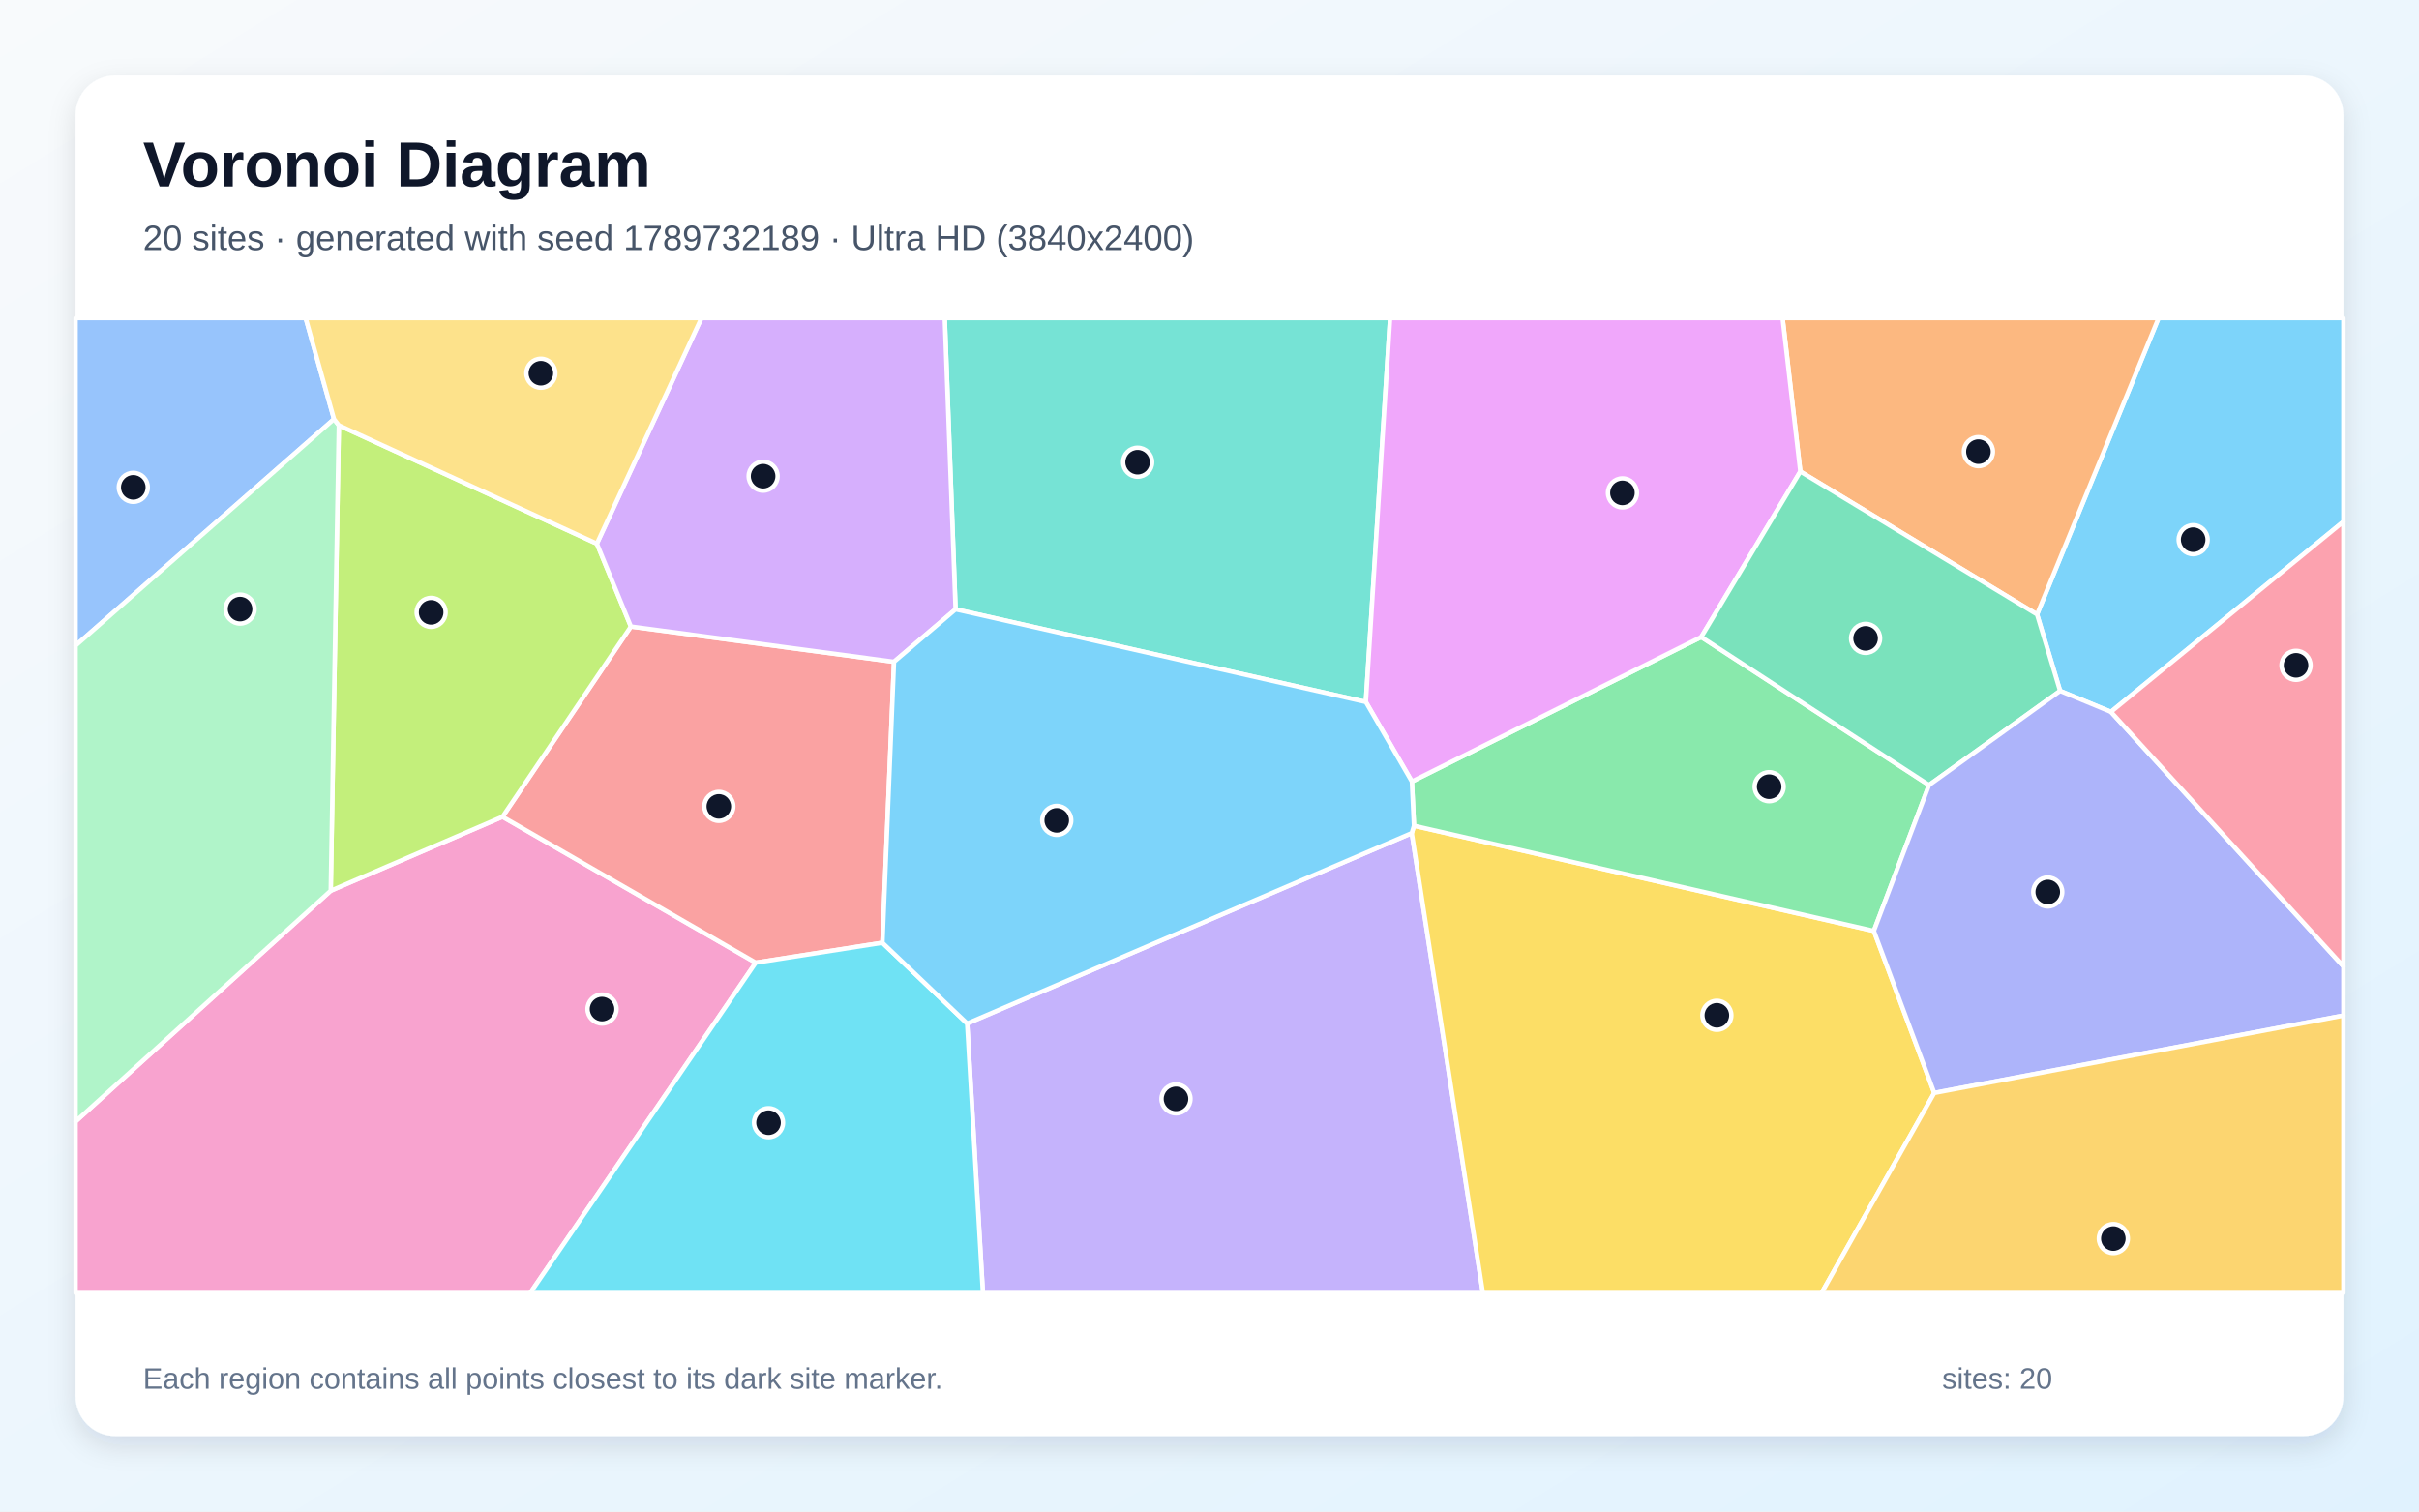
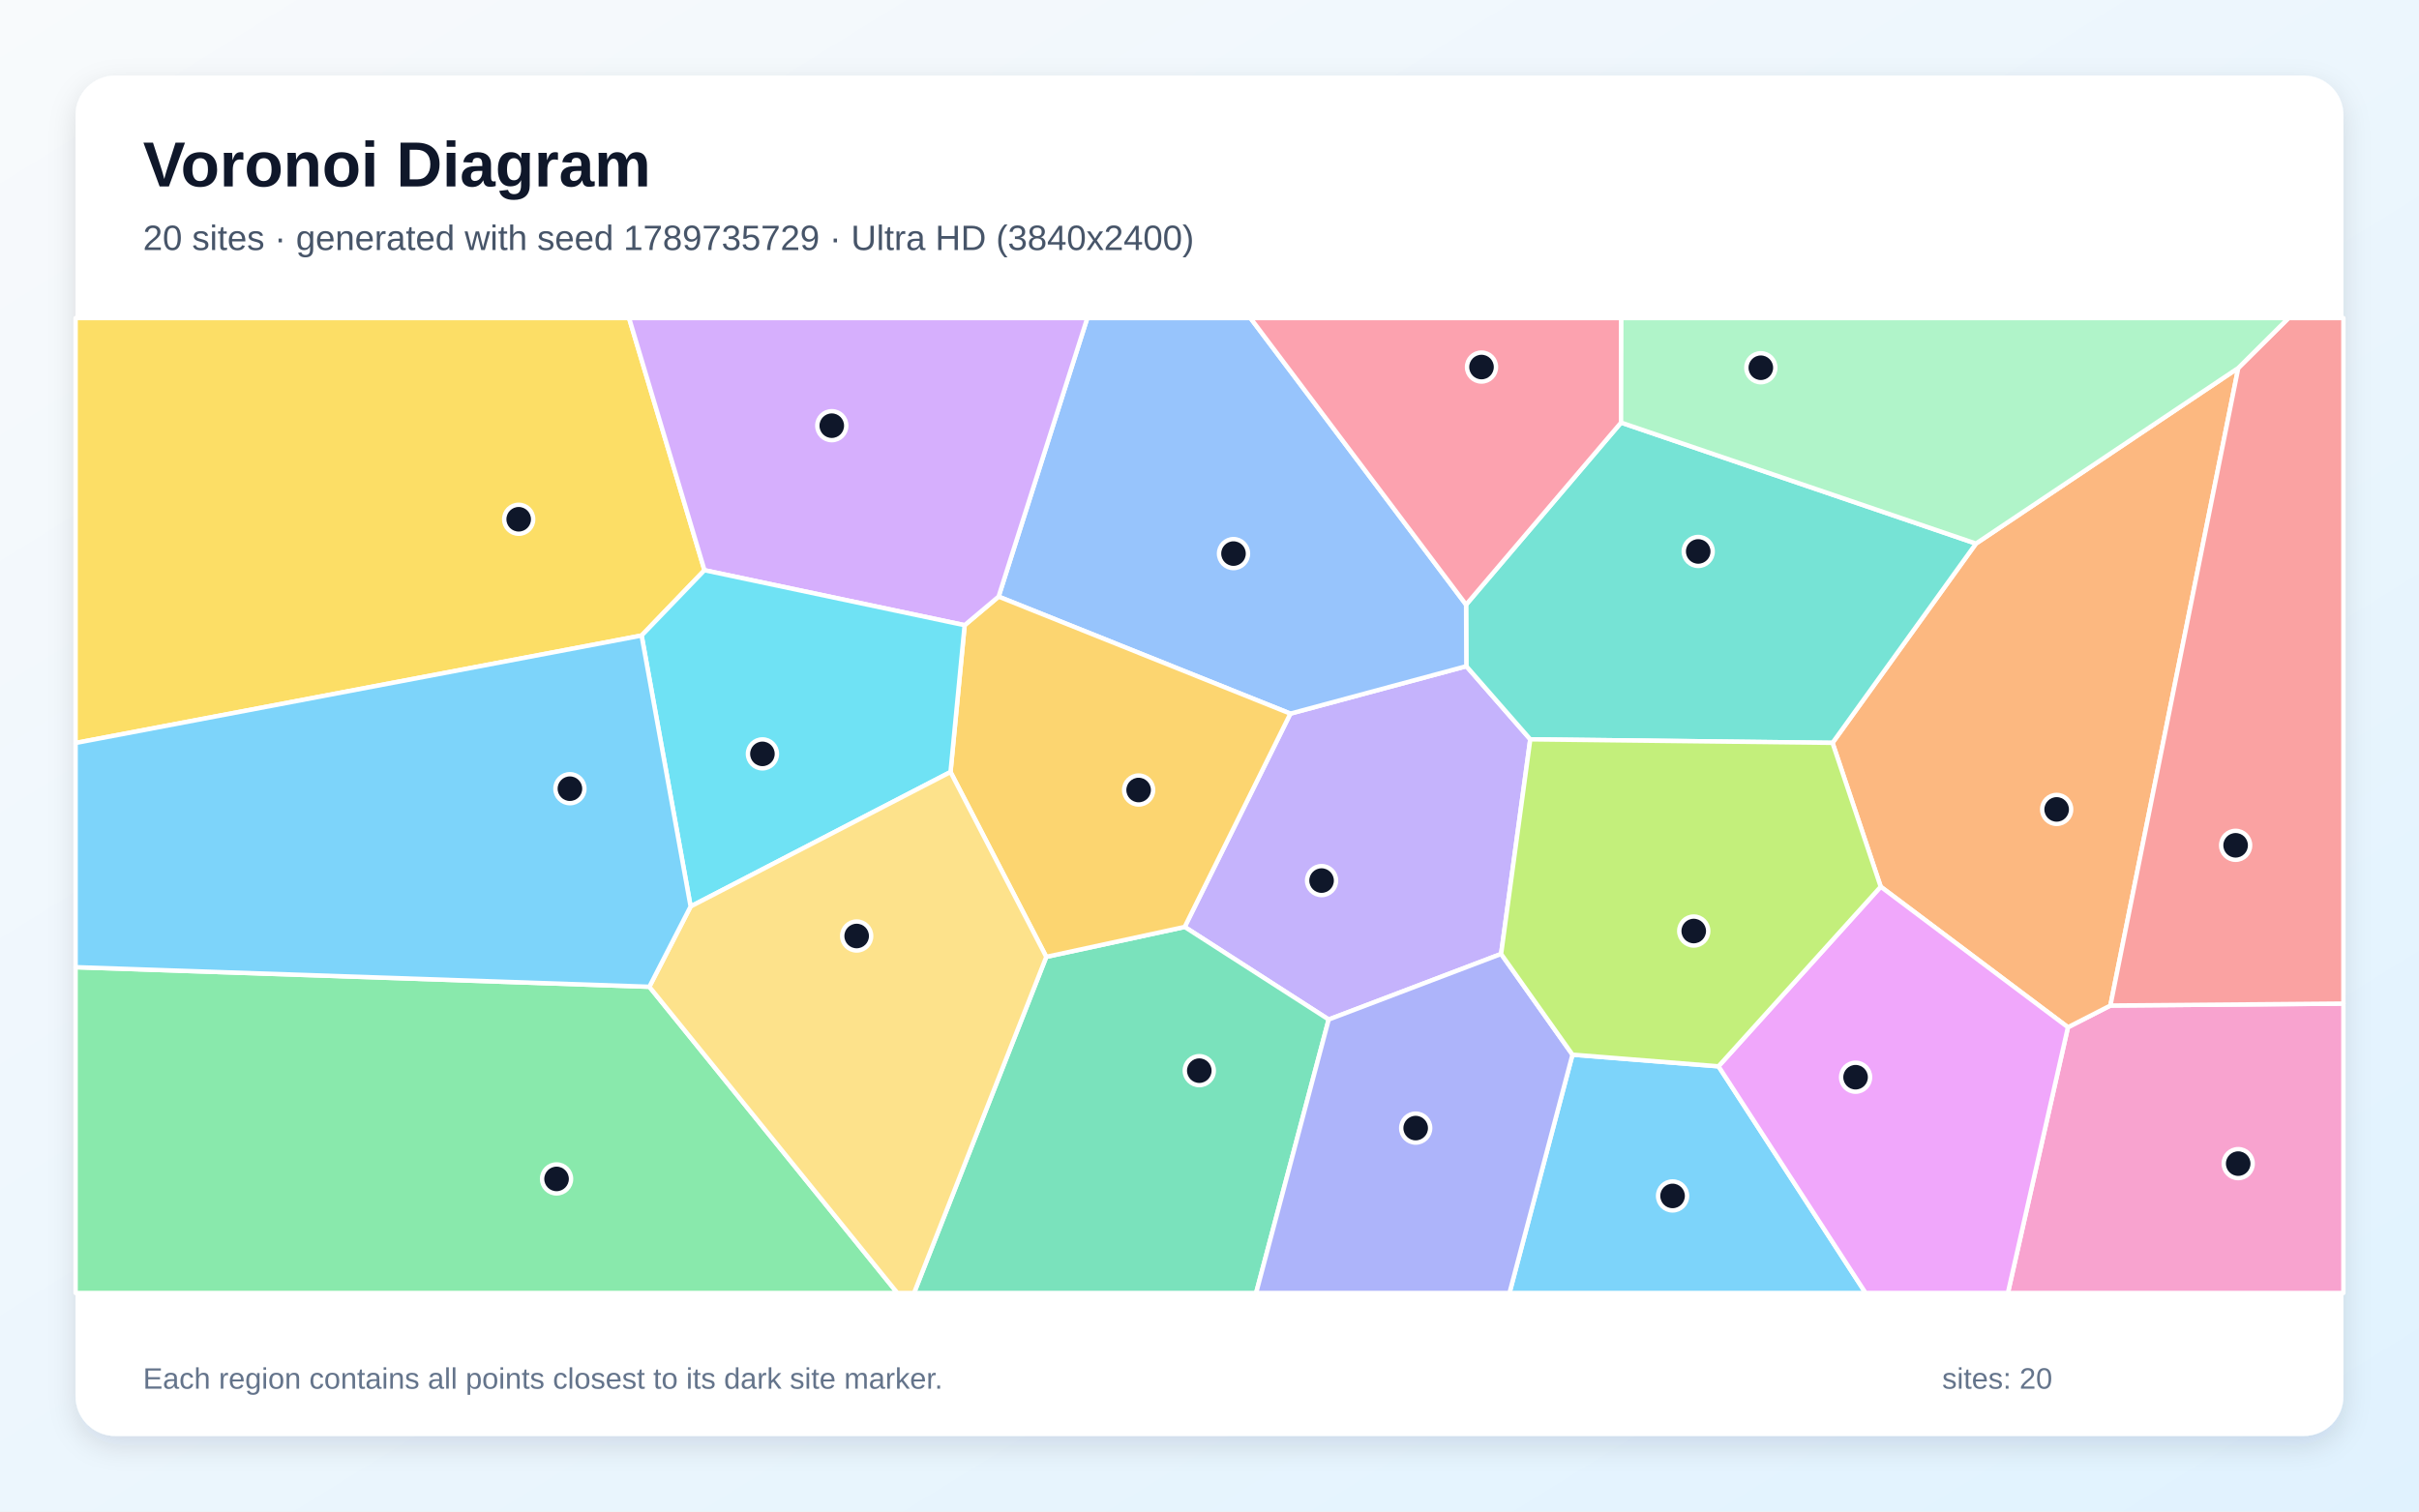
<svg xmlns="http://www.w3.org/2000/svg" width="3840" height="2400" viewBox="0 0 3840 2400" role="img" aria-labelledby="title description">
  <defs>
    <linearGradient id="background" x1="0" y1="0" x2="1" y2="1">
      <stop stop-color="#F8FAFC" />
      <stop offset="1" stop-color="#E0F2FE" />
    </linearGradient>
    <filter id="shadow" x="-5%" y="-5%" width="110%" height="110%">
      <feDropShadow dx="0" dy="15" stdDeviation="22" flood-color="#0F172A" flood-opacity=".12" />
    </filter>
  </defs>
  <rect width="3840" height="2400" fill="url(#background)" />
  <rect x="120" y="120" width="3600" height="2160" rx="63" fill="#FFFFFF" filter="url(#shadow)" />
  <g font-family="Arial, sans-serif">
    <text x="227" y="296" font-size="101" font-weight="700" fill="#0F172A">Voronoi Diagram</text>
-     <text x="227" y="397" font-size="56" fill="#475569">20 sites · generated with seed 1789732189 · Ultra HD (3840x2400)</text>
+     <text x="227" y="397" font-size="56" fill="#475569">20 sites · generated with seed 1789735729 · Ultra HD (3840x2400)</text>
  </g>
  <g stroke="#FFFFFF" stroke-width="7" stroke-linejoin="round">
-     <polygon points="3351.0,1130.3 3270.3,1097.0 3233.7,975.6 3426.6,505.0 3720.0,505.0 3720.0,828.3" fill="#38BDF8" fill-opacity="0.65" />
-     <polygon points="1535.3,1625.1 2241.1,1322.8 2354.0,2053.0 1560.3,2053.0" fill="#A78BFA" fill-opacity="0.65" />
-     <polygon points="120.0,1780.7 525.0,1414.3 797.7,1296.9 1199.7,1528.5 841.7,2053.0 120.0,2053.0" fill="#F472B6" fill-opacity="0.65" />
-     <polygon points="2857.9,748.7 2829.7,505.0 3426.6,505.0 3233.7,975.6" fill="#FB923C" fill-opacity="0.65" />
-     <polygon points="2241.1,1322.8 2244.6,1311.1 2974.6,1478.1 3070.5,1735.4 2891.6,2053.0 2354.0,2053.0" fill="#FACC15" fill-opacity="0.65" />
-     <polygon points="2974.6,1478.1 2244.6,1311.1 2241.3,1240.9 2700.6,1011.5 3062.2,1246.5" fill="#4ADE80" fill-opacity="0.65" />
-     <polygon points="2168.2,1114.6 1516.9,967.5 1499.7,505.0 2206.7,505.0" fill="#2DD4BF" fill-opacity="0.65" />
-     <polygon points="530.2,665.4 120.0,1025.1 120.0,505.0 485.2,505.0" fill="#60A5FA" fill-opacity="0.65" />
-     <polygon points="2700.6,1011.5 2241.3,1240.9 2168.2,1114.6 2206.7,505.0 2829.7,505.0 2857.9,748.7" fill="#E879F9" fill-opacity="0.65" />
-     <polygon points="3062.2,1246.5 2700.6,1011.5 2857.9,748.7 3233.7,975.6 3270.3,1097.0" fill="#34D399" fill-opacity="0.65" />
-     <polygon points="1400.8,1496.9 1199.7,1528.5 797.7,1296.9 1001.5,994.8 1419.2,1050.8" fill="#F87171" fill-opacity="0.65" />
-     <polygon points="3070.5,1735.4 2974.6,1478.1 3062.2,1246.5 3270.3,1097.0 3351.0,1130.3 3720.0,1534.5 3720.0,1612.5" fill="#818CF8" fill-opacity="0.65" />
-     <polygon points="3070.5,1735.4 3720.0,1612.5 3720.0,2053.0 2891.6,2053.0" fill="#FBBF24" fill-opacity="0.65" />
-     <polygon points="947.5,863.2 1001.5,994.8 797.7,1296.9 525.0,1414.3 537.9,675.3" fill="#A3E635" fill-opacity="0.65" />
-     <polygon points="1419.2,1050.8 1001.5,994.8 947.5,863.2 1113.5,505.0 1499.7,505.0 1516.9,967.5" fill="#C084FC" fill-opacity="0.65" />
-     <polygon points="3351.0,1130.3 3720.0,828.3 3720.0,1534.5" fill="#FB7185" fill-opacity="0.65" />
-     <polygon points="1199.7,1528.5 1400.8,1496.9 1535.3,1625.1 1560.3,2053.0 841.7,2053.0" fill="#22D3EE" fill-opacity="0.65" />
-     <polygon points="537.9,675.3 525.0,1414.3 120.0,1780.7 120.0,1025.1 530.2,665.4" fill="#86EFAC" fill-opacity="0.65" />
-     <polygon points="947.5,863.2 537.9,675.3 530.2,665.4 485.2,505.0 1113.5,505.0" fill="#FCD34D" fill-opacity="0.65" />
-     <polygon points="1400.8,1496.9 1419.2,1050.8 1516.9,967.5 2168.2,1114.6 2241.3,1240.9 2244.6,1311.1 2241.1,1322.8 1535.3,1625.1" fill="#38BDF8" fill-opacity="0.65" />
+     <polygon points="2496.2,1674.6 2728.0,1693.1 2961.5,2053.0 2396.2,2053.0" fill="#38BDF8" fill-opacity="0.65" />
+     <polygon points="2382.9,1514.7 2109.2,1618.8 1880.6,1471.8 2048.4,1133.1 2327.7,1057.8 2429.2,1173.9" fill="#A78BFA" fill-opacity="0.65" />
+     <polygon points="3282.7,1631.1 3350.1,1596.6 3720.0,1593.5 3720.0,2053.0 3187.4,2053.0" fill="#F472B6" fill-opacity="0.65" />
+     <polygon points="3553.1,584.3 3350.1,1596.6 3282.7,1631.1 2985.5,1407.9 2909.0,1179.5 3136.7,863.1" fill="#FB923C" fill-opacity="0.65" />
+     <polygon points="1118.3,905.4 1018.5,1009.1 120.0,1179.7 120.0,505.0 998.6,505.0" fill="#FACC15" fill-opacity="0.65" />
+     <polygon points="120.0,1535.7 1030.8,1566.8 1424.5,2053.0 120.0,2053.0" fill="#4ADE80" fill-opacity="0.65" />
+     <polygon points="3136.7,863.1 2909.0,1179.5 2429.2,1173.9 2327.7,1057.8 2327.3,960.1 2573.3,671.0" fill="#2DD4BF" fill-opacity="0.65" />
+     <polygon points="2327.3,960.1 2327.7,1057.8 2048.4,1133.1 1585.2,947.3 1726.0,505.0 1985.0,505.0" fill="#60A5FA" fill-opacity="0.65" />
+     <polygon points="2728.0,1693.1 2985.5,1407.9 3282.7,1631.1 3187.4,2053.0 2961.5,2053.0" fill="#E879F9" fill-opacity="0.65" />
+     <polygon points="1660.9,1519.3 1880.6,1471.8 2109.2,1618.8 1994.0,2053.0 1451.0,2053.0" fill="#34D399" fill-opacity="0.65" />
+     <polygon points="3350.1,1596.6 3553.1,584.3 3632.9,505.0 3720.0,505.0 3720.0,1593.5" fill="#F87171" fill-opacity="0.65" />
+     <polygon points="2109.2,1618.8 2382.9,1514.7 2496.2,1674.6 2396.2,2053.0 1994.0,2053.0" fill="#818CF8" fill-opacity="0.65" />
+     <polygon points="1660.9,1519.3 1508.9,1225.8 1531.3,992.7 1585.2,947.3 2048.4,1133.1 1880.6,1471.8" fill="#FBBF24" fill-opacity="0.65" />
+     <polygon points="2909.0,1179.5 2985.5,1407.9 2728.0,1693.1 2496.2,1674.6 2382.9,1514.7 2429.2,1173.9" fill="#A3E635" fill-opacity="0.65" />
+     <polygon points="1531.3,992.7 1118.3,905.4 998.6,505.0 1726.0,505.0 1585.2,947.3" fill="#C084FC" fill-opacity="0.65" />
+     <polygon points="2573.3,671.0 2327.3,960.1 1985.0,505.0 2573.7,505.0" fill="#FB7185" fill-opacity="0.65" />
+     <polygon points="1531.3,992.7 1508.9,1225.8 1096.3,1439.3 1018.5,1009.1 1118.3,905.4" fill="#22D3EE" fill-opacity="0.65" />
+     <polygon points="3553.1,584.3 3136.7,863.1 2573.3,671.0 2573.7,505.0 3632.9,505.0" fill="#86EFAC" fill-opacity="0.65" />
+     <polygon points="1030.8,1566.8 1096.3,1439.3 1508.9,1225.8 1660.9,1519.3 1451.0,2053.0 1424.5,2053.0" fill="#FCD34D" fill-opacity="0.65" />
+     <polygon points="1096.3,1439.3 1030.8,1566.8 120.0,1535.7 120.0,1179.7 1018.5,1009.1" fill="#38BDF8" fill-opacity="0.65" />
  </g>
  <g>
-     <circle cx="3481.5" cy="856.9" r="23" fill="#0F172A" stroke="#FFFFFF" stroke-width="7" />
-     <circle cx="1866.8" cy="1744.8" r="23" fill="#0F172A" stroke="#FFFFFF" stroke-width="7" />
-     <circle cx="955.7" cy="1602.2" r="23" fill="#0F172A" stroke="#FFFFFF" stroke-width="7" />
-     <circle cx="3140.6" cy="717.1" r="23" fill="#0F172A" stroke="#FFFFFF" stroke-width="7" />
-     <circle cx="2725.4" cy="1612.1" r="23" fill="#0F172A" stroke="#FFFFFF" stroke-width="7" />
-     <circle cx="2808.4" cy="1249.1" r="23" fill="#0F172A" stroke="#FFFFFF" stroke-width="7" />
-     <circle cx="1805.9" cy="733.9" r="23" fill="#0F172A" stroke="#FFFFFF" stroke-width="7" />
-     <circle cx="211.6" cy="773.8" r="23" fill="#0F172A" stroke="#FFFFFF" stroke-width="7" />
-     <circle cx="2575.5" cy="782.6" r="23" fill="#0F172A" stroke="#FFFFFF" stroke-width="7" />
-     <circle cx="2961.5" cy="1013.6" r="23" fill="#0F172A" stroke="#FFFFFF" stroke-width="7" />
-     <circle cx="1141.1" cy="1280.4" r="23" fill="#0F172A" stroke="#FFFFFF" stroke-width="7" />
-     <circle cx="3250.7" cy="1416.3" r="23" fill="#0F172A" stroke="#FFFFFF" stroke-width="7" />
-     <circle cx="3354.8" cy="1966.6" r="23" fill="#0F172A" stroke="#FFFFFF" stroke-width="7" />
-     <circle cx="684.4" cy="972.3" r="23" fill="#0F172A" stroke="#FFFFFF" stroke-width="7" />
-     <circle cx="1211.4" cy="756.1" r="23" fill="#0F172A" stroke="#FFFFFF" stroke-width="7" />
-     <circle cx="3644.8" cy="1056.4" r="23" fill="#0F172A" stroke="#FFFFFF" stroke-width="7" />
-     <circle cx="1220.0" cy="1782.6" r="23" fill="#0F172A" stroke="#FFFFFF" stroke-width="7" />
-     <circle cx="381.1" cy="967.1" r="23" fill="#0F172A" stroke="#FFFFFF" stroke-width="7" />
-     <circle cx="858.6" cy="592.6" r="23" fill="#0F172A" stroke="#FFFFFF" stroke-width="7" />
-     <circle cx="1677.5" cy="1302.6" r="23" fill="#0F172A" stroke="#FFFFFF" stroke-width="7" />
+     <circle cx="2655.1" cy="1898.9" r="23" fill="#0F172A" stroke="#FFFFFF" stroke-width="7" />
+     <circle cx="2097.9" cy="1398.2" r="23" fill="#0F172A" stroke="#FFFFFF" stroke-width="7" />
+     <circle cx="3553.0" cy="1847.6" r="23" fill="#0F172A" stroke="#FFFFFF" stroke-width="7" />
+     <circle cx="3264.8" cy="1285.2" r="23" fill="#0F172A" stroke="#FFFFFF" stroke-width="7" />
+     <circle cx="823.4" cy="824.5" r="23" fill="#0F172A" stroke="#FFFFFF" stroke-width="7" />
+     <circle cx="883.5" cy="1871.9" r="23" fill="#0F172A" stroke="#FFFFFF" stroke-width="7" />
+     <circle cx="2695.8" cy="875.6" r="23" fill="#0F172A" stroke="#FFFFFF" stroke-width="7" />
+     <circle cx="1958.1" cy="879.0" r="23" fill="#0F172A" stroke="#FFFFFF" stroke-width="7" />
+     <circle cx="2945.6" cy="1710.4" r="23" fill="#0F172A" stroke="#FFFFFF" stroke-width="7" />
+     <circle cx="1903.8" cy="1700.0" r="23" fill="#0F172A" stroke="#FFFFFF" stroke-width="7" />
+     <circle cx="3548.9" cy="1342.2" r="23" fill="#0F172A" stroke="#FFFFFF" stroke-width="7" />
+     <circle cx="2247.3" cy="1791.2" r="23" fill="#0F172A" stroke="#FFFFFF" stroke-width="7" />
+     <circle cx="1807.5" cy="1254.4" r="23" fill="#0F172A" stroke="#FFFFFF" stroke-width="7" />
+     <circle cx="2688.7" cy="1478.3" r="23" fill="#0F172A" stroke="#FFFFFF" stroke-width="7" />
+     <circle cx="1320.4" cy="675.9" r="23" fill="#0F172A" stroke="#FFFFFF" stroke-width="7" />
+     <circle cx="2351.8" cy="582.8" r="23" fill="#0F172A" stroke="#FFFFFF" stroke-width="7" />
+     <circle cx="1210.3" cy="1197.0" r="23" fill="#0F172A" stroke="#FFFFFF" stroke-width="7" />
+     <circle cx="2795.2" cy="583.9" r="23" fill="#0F172A" stroke="#FFFFFF" stroke-width="7" />
+     <circle cx="1359.9" cy="1486.2" r="23" fill="#0F172A" stroke="#FFFFFF" stroke-width="7" />
+     <circle cx="904.7" cy="1252.3" r="23" fill="#0F172A" stroke="#FFFFFF" stroke-width="7" />
  </g>
  <g font-family="Arial, sans-serif" font-size="47" fill="#64748B">
    <text x="227" y="2205">Each region contains all points closest to its dark site marker.</text>
    <text x="3083" y="2205">sites: 20</text>
  </g>
</svg>
